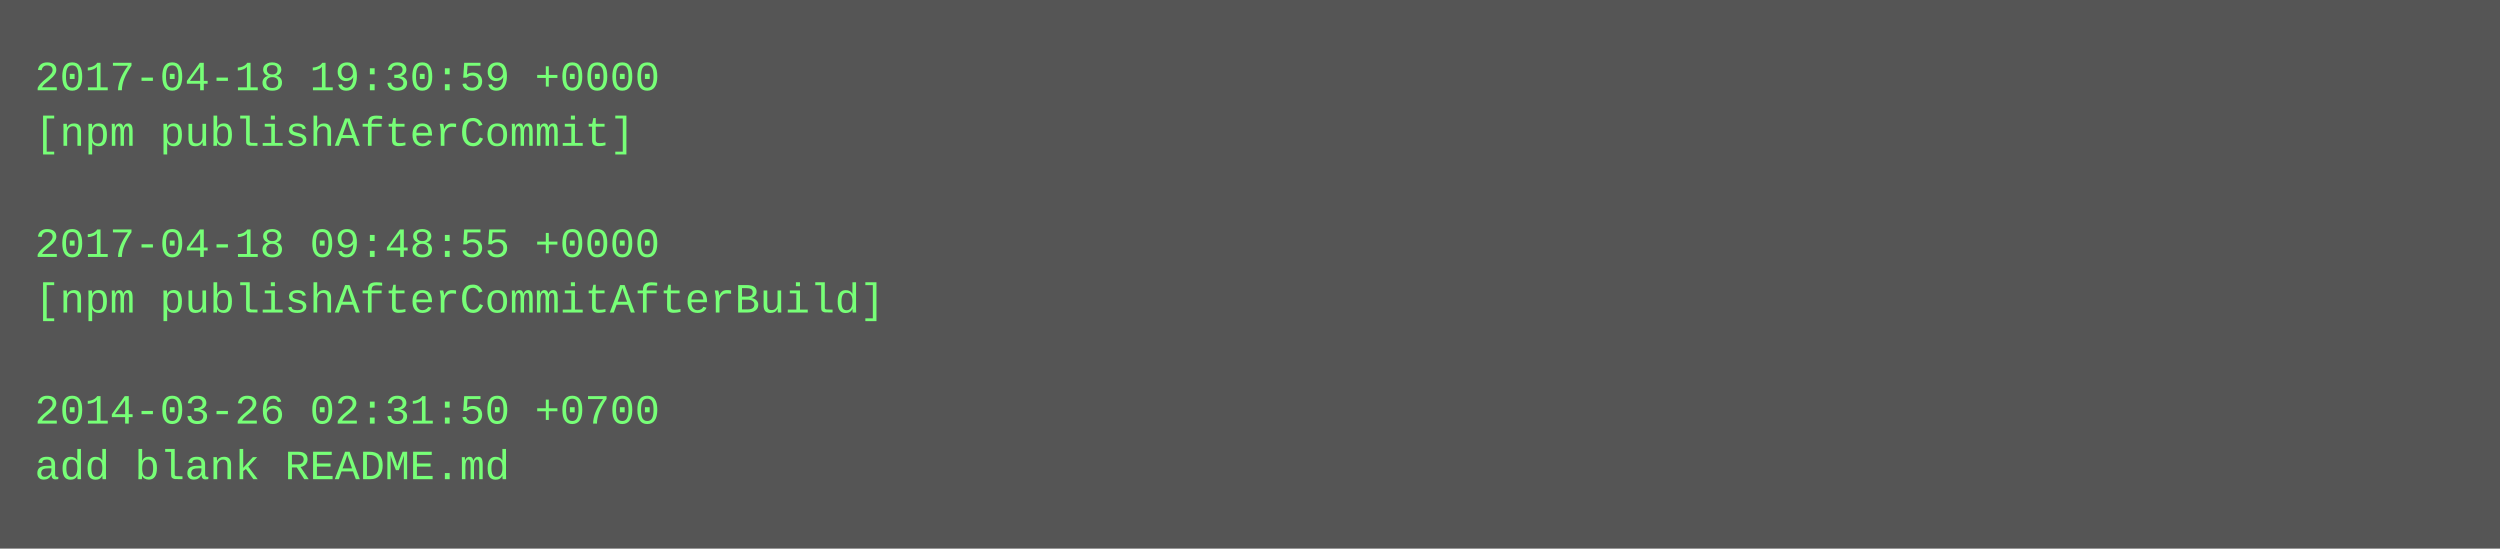
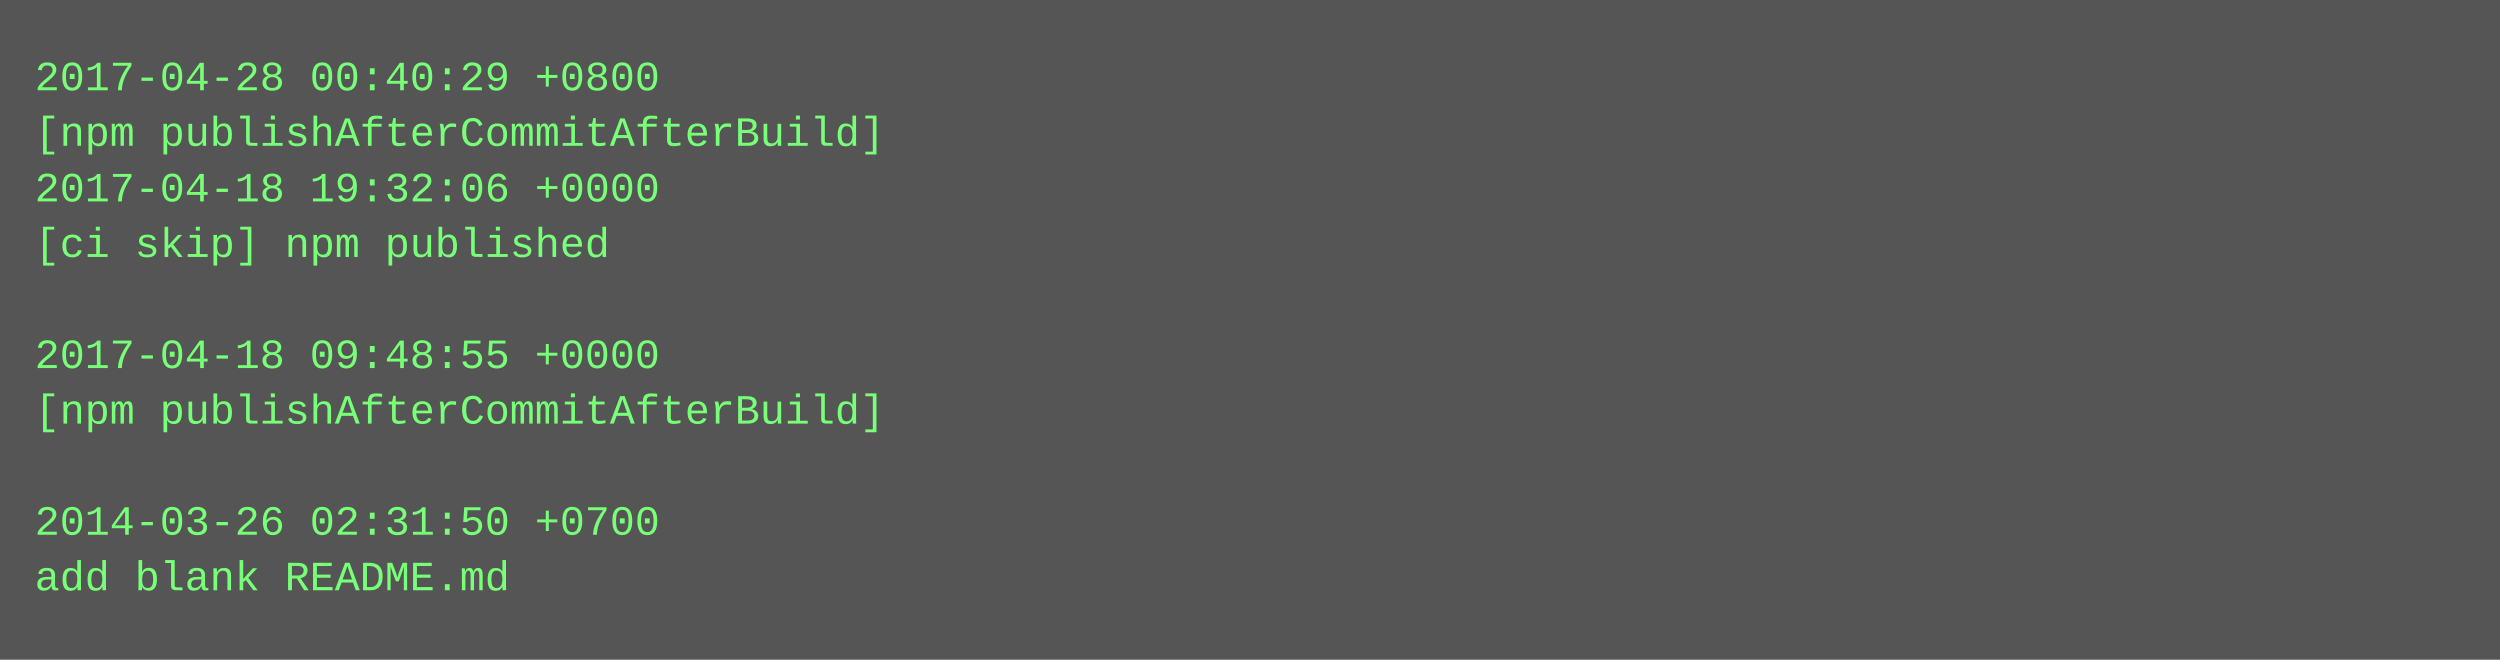
- <svg xmlns="http://www.w3.org/2000/svg" height="158" width="720">
-   <rect height="158" fill="#555" width="720" />
+ <svg xmlns="http://www.w3.org/2000/svg" height="190" width="720">
+   <rect height="190" fill="#555" width="720" />
  <text fill="#7f7" font-family="Courier New" font-size="12" xml:space="preserve">
-     <tspan x="10" y="26">2017-04-18 19:30:59 +0000</tspan>
-     <tspan x="10" y="42">[npm publishAfterCommit]</tspan>
-     <tspan x="10" y="58" />
-     <tspan x="10" y="74">2017-04-18 09:48:55 +0000</tspan>
-     <tspan x="10" y="90">[npm publishAfterCommitAfterBuild]</tspan>
-     <tspan x="10" y="106" />
-     <tspan x="10" y="122">2014-03-26 02:31:50 +0700</tspan>
-     <tspan x="10" y="138">add blank README.md</tspan>
+     <tspan x="10" y="26">2017-04-28 00:40:29 +0800</tspan>
+     <tspan x="10" y="42">[npm publishAfterCommitAfterBuild]</tspan>
+     <tspan x="10" y="58">2017-04-18 19:32:06 +0000</tspan>
+     <tspan x="10" y="74">[ci skip] npm published</tspan>
+     <tspan x="10" y="90" />
+     <tspan x="10" y="106">2017-04-18 09:48:55 +0000</tspan>
+     <tspan x="10" y="122">[npm publishAfterCommitAfterBuild]</tspan>
+     <tspan x="10" y="138" />
+     <tspan x="10" y="154">2014-03-26 02:31:50 +0700</tspan>
+     <tspan x="10" y="170">add blank README.md</tspan>
  </text>
</svg>
